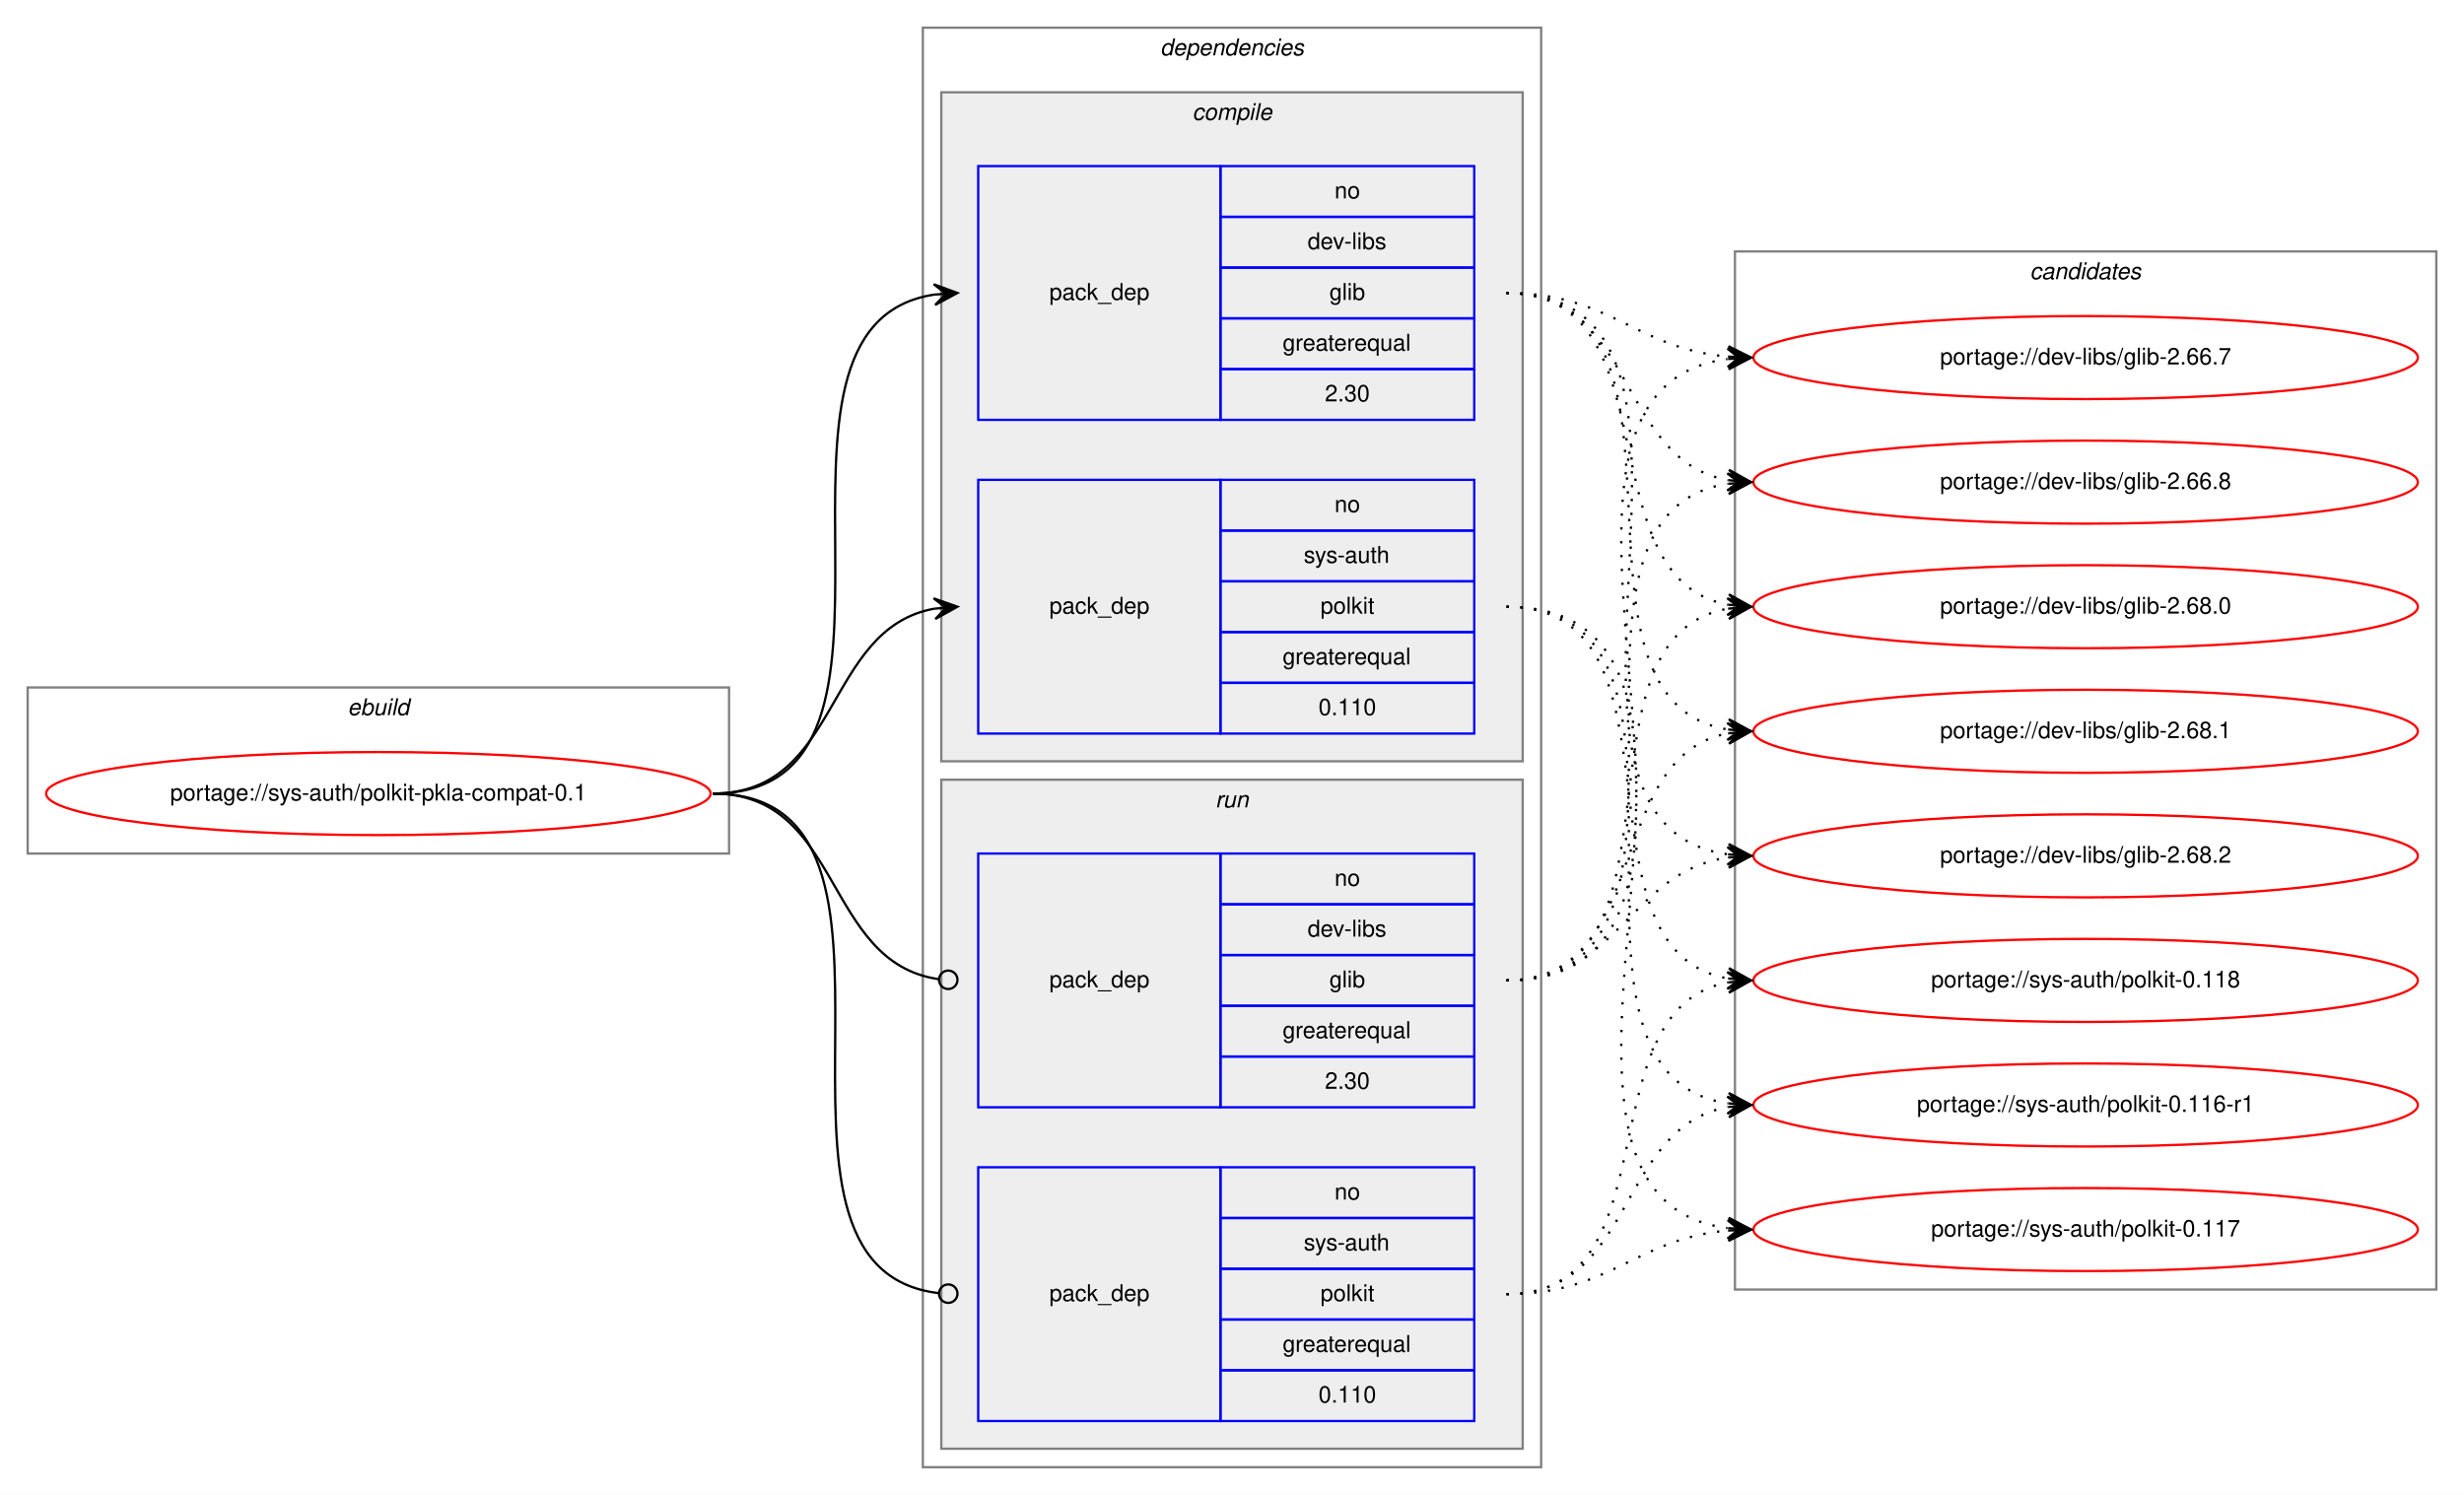
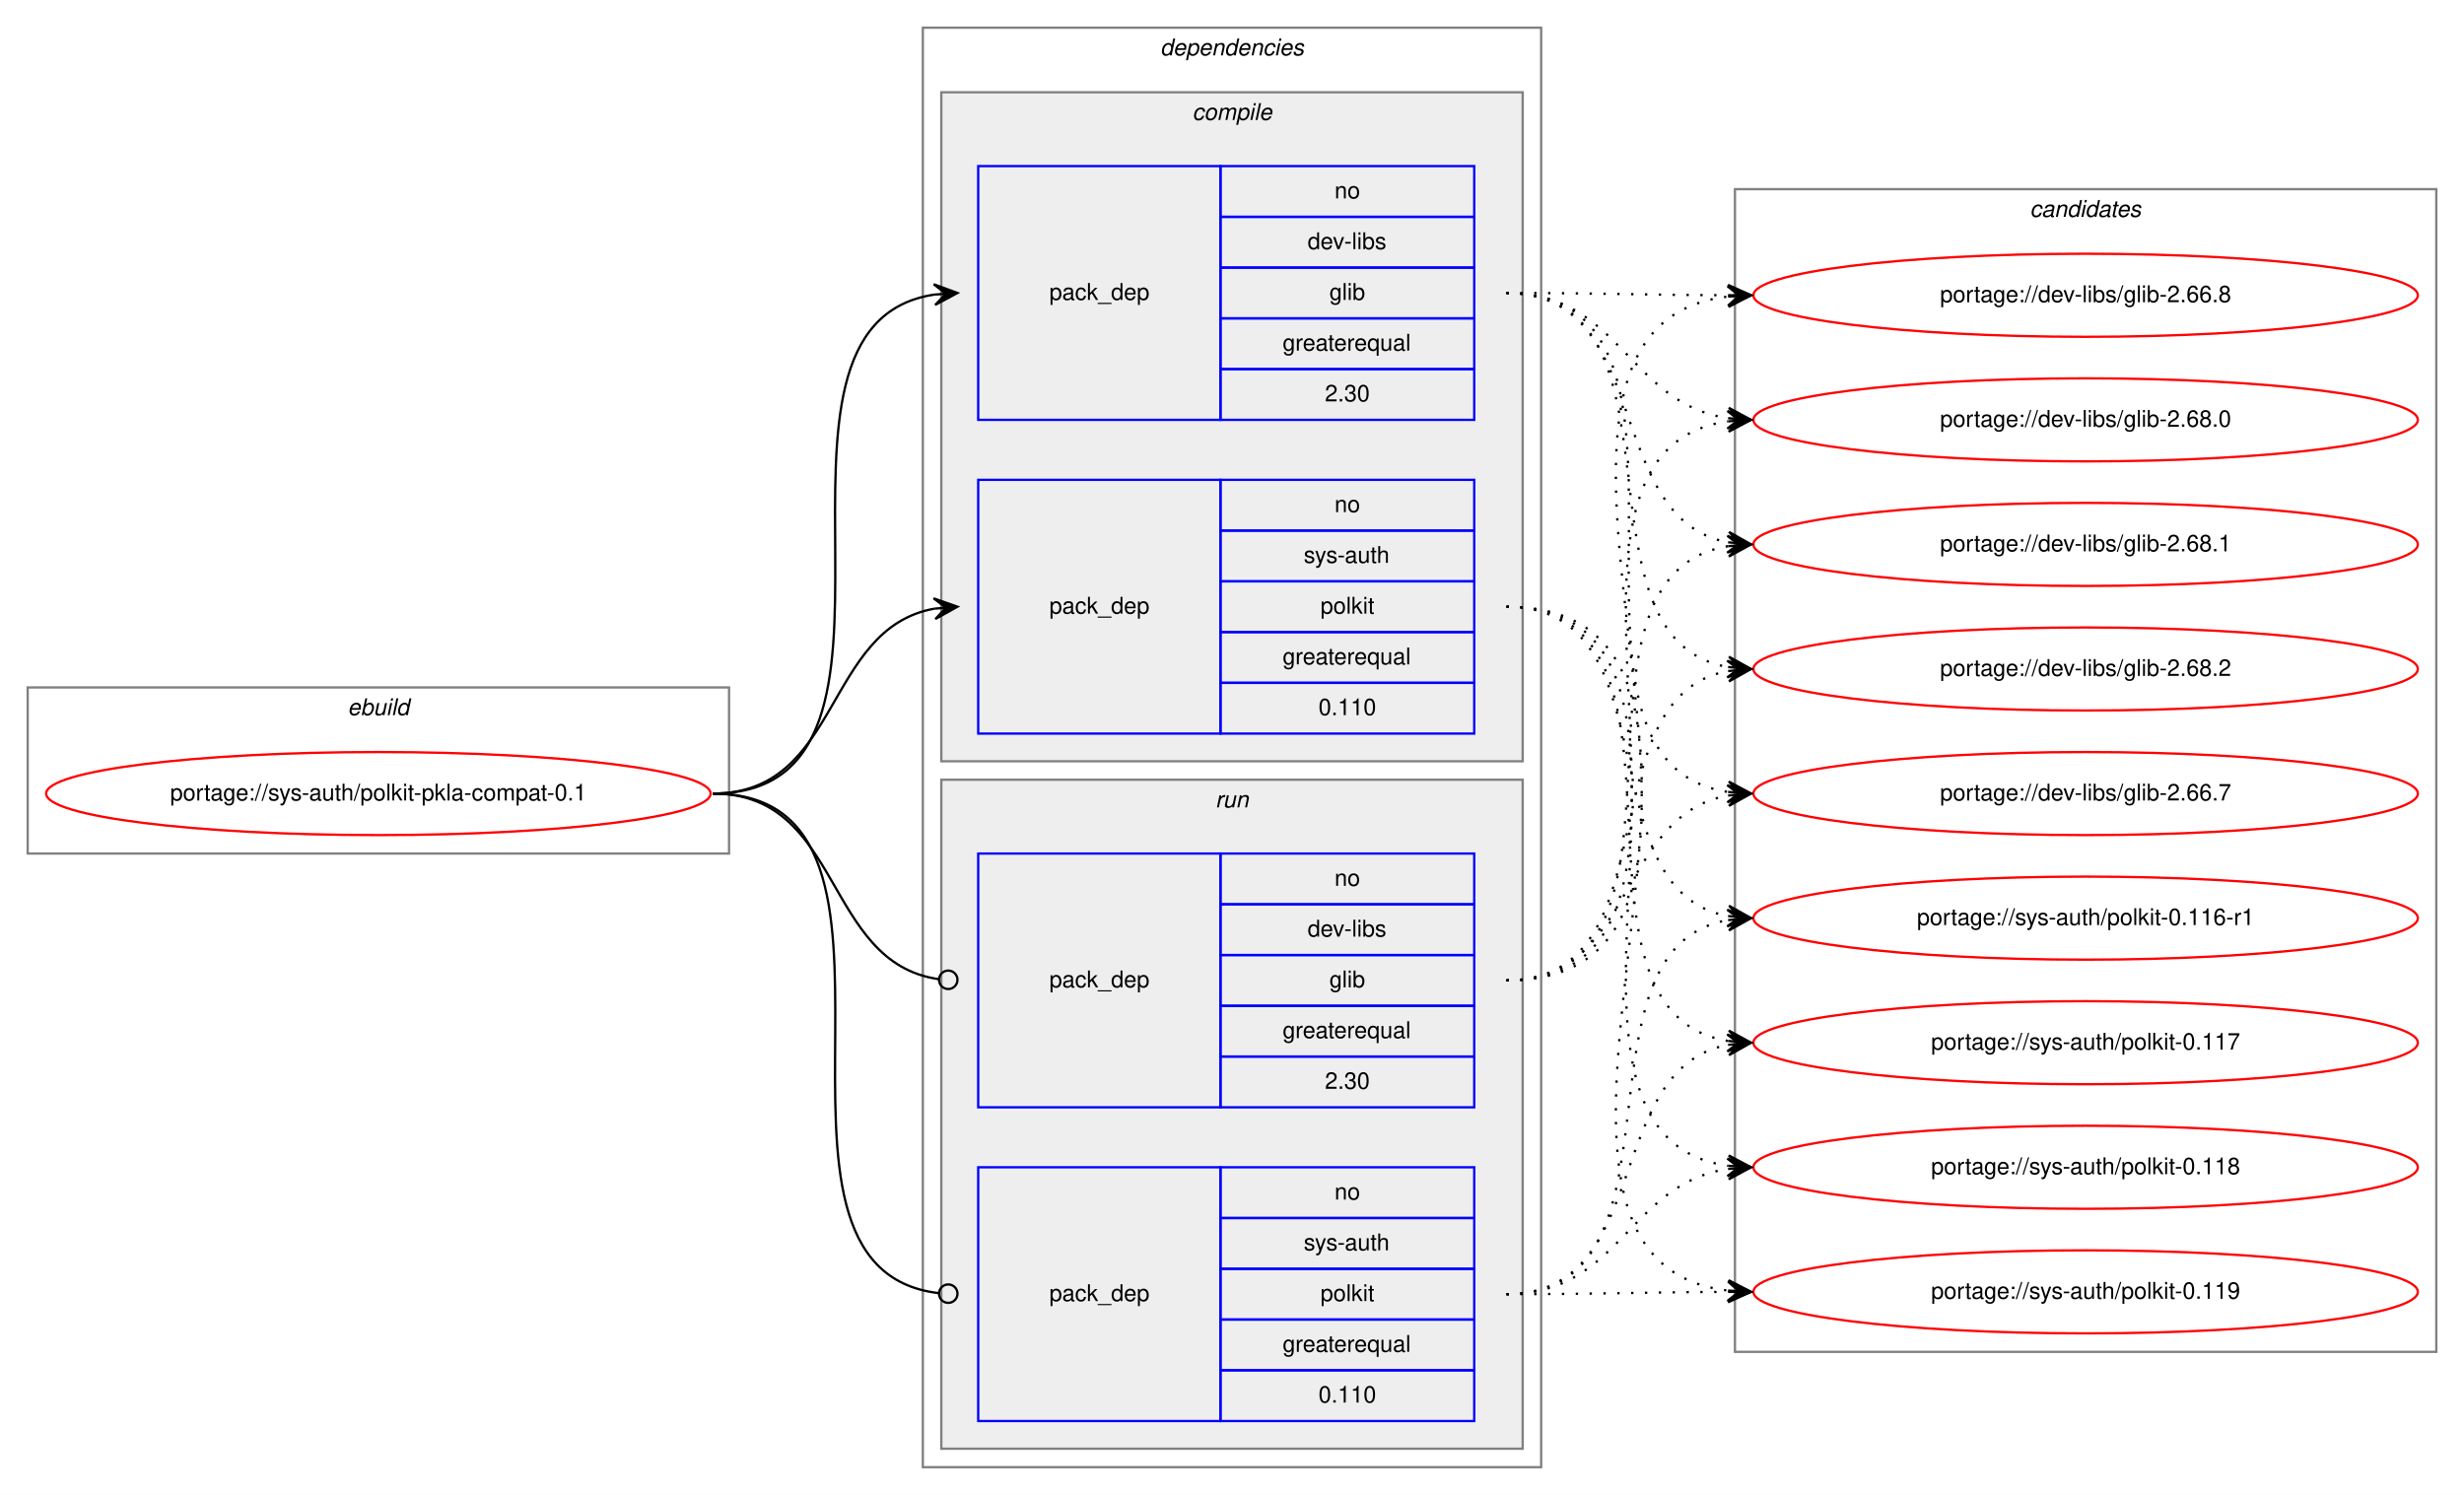
<svg xmlns="http://www.w3.org/2000/svg" xmlns:xlink="http://www.w3.org/1999/xlink" width="1068pt" height="648pt" viewBox="0.00 0.00 1068.00 648.00">
  <g id="graph0" class="graph" transform="scale(1 1) rotate(0) translate(4 644)">
    <polygon fill="white" stroke="transparent" points="-4,4 -4,-644 1064,-644 1064,4 -4,4" />
    <g id="clust1" class="cluster">
      <polygon fill="none" stroke="gray" points="8,-274 8,-346 312,-346 312,-274 8,-274" />
      <text text-anchor="start" x="146.66" y="-334" font-family="Helvetica,sans-Serif" font-style="italic" font-size="10.00">ebuild</text>
    </g>
    <g id="clust2" class="cluster">
      <polygon fill="none" stroke="gray" points="396,-8 396,-632 664,-632 664,-8 396,-8" />
      <text text-anchor="start" x="498.88" y="-620" font-family="Helvetica,sans-Serif" font-style="italic" font-size="10.00">dependencies</text>
    </g>
    <g id="clust3" class="cluster">
      <polygon fill="#eeeeee" stroke="gray" points="404,-314 404,-604 656,-604 656,-314 404,-314" />
      <text text-anchor="start" x="512.78" y="-592" font-family="Helvetica,sans-Serif" font-style="italic" font-size="10.00">compile</text>
    </g>
    <g id="clust7" class="cluster">
      <polygon fill="#eeeeee" stroke="gray" points="404,-16 404,-306 656,-306 656,-16 404,-16" />
      <text text-anchor="start" x="522.78" y="-294" font-family="Helvetica,sans-Serif" font-style="italic" font-size="10.00">run</text>
    </g>
    <g id="clust10" class="cluster">
-       <polygon fill="none" stroke="gray" points="748,-85 748,-535 1052,-535 1052,-85 748,-85" />
-       <text text-anchor="start" x="875.82" y="-523" font-family="Helvetica,sans-Serif" font-style="italic" font-size="10.00">candidates</text>
+       <polygon fill="none" stroke="gray" points="748,-58 748,-562 1052,-562 1052,-58 748,-58" />
+       <text text-anchor="start" x="875.82" y="-550" font-family="Helvetica,sans-Serif" font-style="italic" font-size="10.00">candidates</text>
    </g>
    <g id="node1" class="node">
      <g id="a_node1">
        <a xlink:href="../sys-auth/polkit-pkla-compat-0.1.svg" xlink:title="portage://sys-auth/polkit-pkla-compat-0.1">
          <ellipse fill="none" stroke="red" cx="160" cy="-300" rx="144" ry="18" />
          <text text-anchor="middle" x="160" y="-297" font-family="Helvetica,sans-Serif" font-size="10.00">portage://sys-auth/polkit-pkla-compat-0.1</text>
        </a>
      </g>
    </g>
    <g id="node2" class="node">
      <polygon fill="none" stroke="blue" points="420,-462 420,-572 525,-572 525,-462 420,-462" />
      <text text-anchor="start" x="450.82" y="-514" font-family="Helvetica,sans-Serif" font-size="10.00">pack_dep</text>
      <polygon fill="none" stroke="blue" points="525,-550 525,-572 635,-572 635,-550 525,-550" />
      <text text-anchor="start" x="574.44" y="-558" font-family="Helvetica,sans-Serif" font-size="10.00">no</text>
      <polygon fill="none" stroke="blue" points="525,-528 525,-550 635,-550 635,-528 525,-528" />
      <text text-anchor="start" x="562.78" y="-536" font-family="Helvetica,sans-Serif" font-size="10.00">dev-libs</text>
      <polygon fill="none" stroke="blue" points="525,-506 525,-528 635,-528 635,-506 525,-506" />
      <text text-anchor="start" x="572.22" y="-514" font-family="Helvetica,sans-Serif" font-size="10.00">glib</text>
      <polygon fill="none" stroke="blue" points="525,-484 525,-506 635,-506 635,-484 525,-484" />
      <text text-anchor="start" x="551.94" y="-492" font-family="Helvetica,sans-Serif" font-size="10.00">greaterequal</text>
      <polygon fill="none" stroke="blue" points="525,-462 525,-484 635,-484 635,-462 525,-462" />
      <text text-anchor="start" x="570.27" y="-470" font-family="Helvetica,sans-Serif" font-size="10.00">2.30</text>
    </g>
    <g id="edge1" class="edge">
      <path fill="none" stroke="black" d="M305,-300C408.77,-300 310.64,-502.83 401.01,-516.3" />
      <polygon fill="black" stroke="black" points="411,-517 400.71,-520.79 406.01,-516.65 401.02,-516.3 401.02,-516.3 401.02,-516.3 406.01,-516.65 401.34,-511.81 411,-517 411,-517" />
    </g>
    <g id="node3" class="node">
      <polygon fill="none" stroke="blue" points="420,-326 420,-436 525,-436 525,-326 420,-326" />
      <text text-anchor="start" x="450.82" y="-378" font-family="Helvetica,sans-Serif" font-size="10.00">pack_dep</text>
      <polygon fill="none" stroke="blue" points="525,-414 525,-436 635,-436 635,-414 525,-414" />
      <text text-anchor="start" x="574.44" y="-422" font-family="Helvetica,sans-Serif" font-size="10.00">no</text>
      <polygon fill="none" stroke="blue" points="525,-392 525,-414 635,-414 635,-392 525,-392" />
      <text text-anchor="start" x="561.11" y="-400" font-family="Helvetica,sans-Serif" font-size="10.00">sys-auth</text>
      <polygon fill="none" stroke="blue" points="525,-370 525,-392 635,-392 635,-370 525,-370" />
      <text text-anchor="start" x="568.33" y="-378" font-family="Helvetica,sans-Serif" font-size="10.00">polkit</text>
      <polygon fill="none" stroke="blue" points="525,-348 525,-370 635,-370 635,-348 525,-348" />
      <text text-anchor="start" x="551.94" y="-356" font-family="Helvetica,sans-Serif" font-size="10.00">greaterequal</text>
      <polygon fill="none" stroke="blue" points="525,-326 525,-348 635,-348 635,-326 525,-326" />
      <text text-anchor="start" x="567.49" y="-334" font-family="Helvetica,sans-Serif" font-size="10.00">0.110</text>
    </g>
    <g id="edge2" class="edge">
      <path fill="none" stroke="black" d="M305,-300C360.7,-300 352.97,-371.49 400.99,-380.15" />
      <polygon fill="black" stroke="black" points="411,-381 400.65,-384.63 406.02,-380.57 401.04,-380.15 401.04,-380.15 401.04,-380.15 406.02,-380.57 401.42,-375.67 411,-381 411,-381" />
    </g>
    <g id="node4" class="node">
      <polygon fill="none" stroke="blue" points="420,-164 420,-274 525,-274 525,-164 420,-164" />
      <text text-anchor="start" x="450.82" y="-216" font-family="Helvetica,sans-Serif" font-size="10.00">pack_dep</text>
      <polygon fill="none" stroke="blue" points="525,-252 525,-274 635,-274 635,-252 525,-252" />
      <text text-anchor="start" x="574.44" y="-260" font-family="Helvetica,sans-Serif" font-size="10.00">no</text>
      <polygon fill="none" stroke="blue" points="525,-230 525,-252 635,-252 635,-230 525,-230" />
      <text text-anchor="start" x="562.78" y="-238" font-family="Helvetica,sans-Serif" font-size="10.00">dev-libs</text>
      <polygon fill="none" stroke="blue" points="525,-208 525,-230 635,-230 635,-208 525,-208" />
      <text text-anchor="start" x="572.22" y="-216" font-family="Helvetica,sans-Serif" font-size="10.00">glib</text>
      <polygon fill="none" stroke="blue" points="525,-186 525,-208 635,-208 635,-186 525,-186" />
      <text text-anchor="start" x="551.94" y="-194" font-family="Helvetica,sans-Serif" font-size="10.00">greaterequal</text>
      <polygon fill="none" stroke="blue" points="525,-164 525,-186 635,-186 635,-164 525,-164" />
      <text text-anchor="start" x="570.27" y="-172" font-family="Helvetica,sans-Serif" font-size="10.00">2.30</text>
    </g>
    <g id="edge3" class="edge">
      <path fill="none" stroke="black" d="M305,-300C361.4,-300 352.77,-226.72 402.81,-219.56" />
      <ellipse fill="none" stroke="black" cx="407.01" cy="-219.27" rx="4" ry="4" />
    </g>
    <g id="node5" class="node">
      <polygon fill="none" stroke="blue" points="420,-28 420,-138 525,-138 525,-28 420,-28" />
      <text text-anchor="start" x="450.82" y="-80" font-family="Helvetica,sans-Serif" font-size="10.00">pack_dep</text>
      <polygon fill="none" stroke="blue" points="525,-116 525,-138 635,-138 635,-116 525,-116" />
      <text text-anchor="start" x="574.44" y="-124" font-family="Helvetica,sans-Serif" font-size="10.00">no</text>
      <polygon fill="none" stroke="blue" points="525,-94 525,-116 635,-116 635,-94 525,-94" />
      <text text-anchor="start" x="561.11" y="-102" font-family="Helvetica,sans-Serif" font-size="10.00">sys-auth</text>
      <polygon fill="none" stroke="blue" points="525,-72 525,-94 635,-94 635,-72 525,-72" />
      <text text-anchor="start" x="568.33" y="-80" font-family="Helvetica,sans-Serif" font-size="10.00">polkit</text>
      <polygon fill="none" stroke="blue" points="525,-50 525,-72 635,-72 635,-50 525,-50" />
      <text text-anchor="start" x="551.94" y="-58" font-family="Helvetica,sans-Serif" font-size="10.00">greaterequal</text>
      <polygon fill="none" stroke="blue" points="525,-28 525,-50 635,-50 635,-28 525,-28" />
      <text text-anchor="start" x="567.49" y="-36" font-family="Helvetica,sans-Serif" font-size="10.00">0.110</text>
    </g>
    <g id="edge4" class="edge">
      <path fill="none" stroke="black" d="M305,-300C409.51,-300 309.24,-94.29 402.95,-83.44" />
      <ellipse fill="none" stroke="black" cx="407.01" cy="-83.22" rx="4" ry="4" />
    </g>
    <g id="node6" class="node">
      <g id="a_node6">
        <a xlink:href="../dev-libs/glib-2.66.7.svg" xlink:title="portage://dev-libs/glib-2.66.7">
-           <ellipse fill="none" stroke="red" cx="900" cy="-489" rx="144" ry="18" />
-           <text text-anchor="middle" x="900" y="-486" font-family="Helvetica,sans-Serif" font-size="10.00">portage://dev-libs/glib-2.66.7</text>
+           <ellipse fill="none" stroke="red" cx="900" cy="-300" rx="144" ry="18" />
+           <text text-anchor="middle" x="900" y="-297" font-family="Helvetica,sans-Serif" font-size="10.00">portage://dev-libs/glib-2.66.7</text>
        </a>
      </g>
    </g>
    <g id="edge5" class="edge">
-       <path fill="none" stroke="black" stroke-dasharray="1,5" d="M649,-517C694.11,-517 704.78,-493 744.78,-489.44" />
-       <polygon fill="black" stroke="black" points="755,-489 745.2,-493.93 750,-489.22 745.01,-489.43 745.01,-489.43 745.01,-489.43 750,-489.22 744.82,-484.93 755,-489 755,-489" />
+       <path fill="none" stroke="black" stroke-dasharray="1,5" d="M649,-517C752.77,-517 654.64,-314.17 745.01,-300.7" />
+       <polygon fill="black" stroke="black" points="755,-300 745.34,-305.19 750.01,-300.35 745.02,-300.7 745.02,-300.7 745.02,-300.7 750.01,-300.35 744.71,-296.21 755,-300 755,-300" />
    </g>
    <g id="node7" class="node">
      <g id="a_node7">
        <a xlink:href="../dev-libs/glib-2.66.8.svg" xlink:title="portage://dev-libs/glib-2.66.8">
-           <ellipse fill="none" stroke="red" cx="900" cy="-435" rx="144" ry="18" />
-           <text text-anchor="middle" x="900" y="-432" font-family="Helvetica,sans-Serif" font-size="10.00">portage://dev-libs/glib-2.66.8</text>
+           <ellipse fill="none" stroke="red" cx="900" cy="-516" rx="144" ry="18" />
+           <text text-anchor="middle" x="900" y="-513" font-family="Helvetica,sans-Serif" font-size="10.00">portage://dev-libs/glib-2.66.8</text>
        </a>
      </g>
    </g>
    <g id="edge6" class="edge">
-       <path fill="none" stroke="black" stroke-dasharray="1,5" d="M649,-517C704.96,-517 696.76,-444.63 744.95,-435.87" />
-       <polygon fill="black" stroke="black" points="755,-435 745.42,-440.34 750.02,-435.43 745.04,-435.86 745.04,-435.86 745.04,-435.86 750.02,-435.43 744.65,-431.37 755,-435 755,-435" />
+       <path fill="none" stroke="black" stroke-dasharray="1,5" d="M649,-517C692.43,-517 705.83,-516.15 744.57,-516.02" />
+       <polygon fill="black" stroke="black" points="755,-516 745.01,-520.52 750,-516.01 745,-516.02 745,-516.02 745,-516.02 750,-516.01 744.99,-511.52 755,-516 755,-516" />
    </g>
    <g id="node8" class="node">
      <g id="a_node8">
        <a xlink:href="../dev-libs/glib-2.68.0.svg" xlink:title="portage://dev-libs/glib-2.68.0">
-           <ellipse fill="none" stroke="red" cx="900" cy="-381" rx="144" ry="18" />
-           <text text-anchor="middle" x="900" y="-378" font-family="Helvetica,sans-Serif" font-size="10.00">portage://dev-libs/glib-2.68.0</text>
+           <ellipse fill="none" stroke="red" cx="900" cy="-462" rx="144" ry="18" />
+           <text text-anchor="middle" x="900" y="-459" font-family="Helvetica,sans-Serif" font-size="10.00">portage://dev-libs/glib-2.68.0</text>
        </a>
      </g>
    </g>
    <g id="edge7" class="edge">
-       <path fill="none" stroke="black" stroke-dasharray="1,5" d="M649,-517C722.04,-517 682.52,-393.45 745.01,-381.87" />
-       <polygon fill="black" stroke="black" points="755,-381 745.43,-386.35 750.02,-381.43 745.04,-381.87 745.04,-381.87 745.04,-381.87 750.02,-381.43 744.65,-377.38 755,-381 755,-381" />
+       <path fill="none" stroke="black" stroke-dasharray="1,5" d="M649,-517C698.45,-517 701.7,-469.26 744.83,-462.74" />
+       <polygon fill="black" stroke="black" points="755,-462 745.35,-467.21 750.01,-462.36 745.03,-462.72 745.03,-462.72 745.03,-462.72 750.01,-462.36 744.7,-458.23 755,-462 755,-462" />
    </g>
    <g id="node9" class="node">
      <g id="a_node9">
        <a xlink:href="../dev-libs/glib-2.68.1.svg" xlink:title="portage://dev-libs/glib-2.68.1">
-           <ellipse fill="none" stroke="red" cx="900" cy="-327" rx="144" ry="18" />
-           <text text-anchor="middle" x="900" y="-324" font-family="Helvetica,sans-Serif" font-size="10.00">portage://dev-libs/glib-2.68.1</text>
+           <ellipse fill="none" stroke="red" cx="900" cy="-408" rx="144" ry="18" />
+           <text text-anchor="middle" x="900" y="-405" font-family="Helvetica,sans-Serif" font-size="10.00">portage://dev-libs/glib-2.68.1</text>
        </a>
      </g>
    </g>
    <g id="edge8" class="edge">
-       <path fill="none" stroke="black" stroke-dasharray="1,5" d="M649,-517C742.11,-517 664.54,-340.84 744.98,-327.77" />
-       <polygon fill="black" stroke="black" points="755,-327 745.37,-332.25 750.01,-327.38 745.03,-327.76 745.03,-327.76 745.03,-327.76 750.01,-327.38 744.69,-323.27 755,-327 755,-327" />
+       <path fill="none" stroke="black" stroke-dasharray="1,5" d="M649,-517C712.88,-517 690.32,-419.6 744.75,-408.94" />
+       <polygon fill="black" stroke="black" points="755,-408 745.45,-413.4 750.02,-408.46 745.04,-408.92 745.04,-408.92 745.04,-408.92 750.02,-408.46 744.63,-404.43 755,-408 755,-408" />
    </g>
    <g id="node10" class="node">
      <g id="a_node10">
        <a xlink:href="../dev-libs/glib-2.68.2.svg" xlink:title="portage://dev-libs/glib-2.68.2">
-           <ellipse fill="none" stroke="red" cx="900" cy="-273" rx="144" ry="18" />
-           <text text-anchor="middle" x="900" y="-270" font-family="Helvetica,sans-Serif" font-size="10.00">portage://dev-libs/glib-2.68.2</text>
+           <ellipse fill="none" stroke="red" cx="900" cy="-354" rx="144" ry="18" />
+           <text text-anchor="middle" x="900" y="-351" font-family="Helvetica,sans-Serif" font-size="10.00">portage://dev-libs/glib-2.68.2</text>
        </a>
      </g>
    </g>
    <g id="edge9" class="edge">
-       <path fill="none" stroke="black" stroke-dasharray="1,5" d="M649,-517C763.66,-517 644.44,-287.55 744.93,-273.66" />
-       <polygon fill="black" stroke="black" points="755,-273 745.31,-278.14 750.01,-273.33 745.02,-273.65 745.02,-273.65 745.02,-273.65 750.01,-273.33 744.73,-269.16 755,-273 755,-273" />
+       <path fill="none" stroke="black" stroke-dasharray="1,5" d="M649,-517C731.7,-517 674.04,-367.71 744.68,-354.88" />
+       <polygon fill="black" stroke="black" points="755,-354 745.42,-359.33 750.02,-354.42 745.04,-354.85 745.04,-354.85 745.04,-354.85 750.02,-354.42 744.65,-350.36 755,-354 755,-354" />
    </g>
    <g id="node11" class="node">
      <g id="a_node11">
        <a xlink:href="../sys-auth/polkit-0.116-r1.svg" xlink:title="portage://sys-auth/polkit-0.116-r1">
-           <ellipse fill="none" stroke="red" cx="900" cy="-165" rx="144" ry="18" />
-           <text text-anchor="middle" x="900" y="-162" font-family="Helvetica,sans-Serif" font-size="10.00">portage://sys-auth/polkit-0.116-r1</text>
+           <ellipse fill="none" stroke="red" cx="900" cy="-246" rx="144" ry="18" />
+           <text text-anchor="middle" x="900" y="-243" font-family="Helvetica,sans-Serif" font-size="10.00">portage://sys-auth/polkit-0.116-r1</text>
        </a>
      </g>
    </g>
    <g id="edge10" class="edge">
-       <path fill="none" stroke="black" stroke-dasharray="1,5" d="M649,-381C752.28,-381 655.19,-179.51 744.77,-165.74" />
-       <polygon fill="black" stroke="black" points="755,-165 745.35,-170.21 750.01,-165.36 745.03,-165.72 745.03,-165.72 745.03,-165.72 750.01,-165.36 744.7,-161.23 755,-165 755,-165" />
+       <path fill="none" stroke="black" stroke-dasharray="1,5" d="M649,-381C721.56,-381 682.97,-258.86 744.68,-246.93" />
+       <polygon fill="black" stroke="black" points="755,-246 745.45,-251.38 750.02,-246.45 745.04,-246.9 745.04,-246.9 745.04,-246.9 750.02,-246.45 744.64,-242.42 755,-246 755,-246" />
    </g>
    <g id="node12" class="node">
      <g id="a_node12">
        <a xlink:href="../sys-auth/polkit-0.117.svg" xlink:title="portage://sys-auth/polkit-0.117">
-           <ellipse fill="none" stroke="red" cx="900" cy="-111" rx="144" ry="18" />
-           <text text-anchor="middle" x="900" y="-108" font-family="Helvetica,sans-Serif" font-size="10.00">portage://sys-auth/polkit-0.117</text>
+           <ellipse fill="none" stroke="red" cx="900" cy="-192" rx="144" ry="18" />
+           <text text-anchor="middle" x="900" y="-189" font-family="Helvetica,sans-Serif" font-size="10.00">portage://sys-auth/polkit-0.117</text>
        </a>
      </g>
    </g>
    <g id="edge11" class="edge">
-       <path fill="none" stroke="black" stroke-dasharray="1,5" d="M649,-381C774.27,-381 634.46,-126.08 744.71,-111.64" />
-       <polygon fill="black" stroke="black" points="755,-111 745.3,-116.11 750.01,-111.31 745.02,-111.62 745.02,-111.62 745.02,-111.62 750.01,-111.31 744.74,-107.13 755,-111 755,-111" />
+       <path fill="none" stroke="black" stroke-dasharray="1,5" d="M649,-381C741.74,-381 664.87,-205.77 745.02,-192.76" />
+       <polygon fill="black" stroke="black" points="755,-192 745.37,-197.25 750.01,-192.38 745.03,-192.76 745.03,-192.76 745.03,-192.76 750.01,-192.38 744.69,-188.27 755,-192 755,-192" />
    </g>
    <g id="node13" class="node">
      <g id="a_node13">
        <a xlink:href="../sys-auth/polkit-0.118.svg" xlink:title="portage://sys-auth/polkit-0.118">
-           <ellipse fill="none" stroke="red" cx="900" cy="-219" rx="144" ry="18" />
-           <text text-anchor="middle" x="900" y="-216" font-family="Helvetica,sans-Serif" font-size="10.00">portage://sys-auth/polkit-0.118</text>
+           <ellipse fill="none" stroke="red" cx="900" cy="-138" rx="144" ry="18" />
+           <text text-anchor="middle" x="900" y="-135" font-family="Helvetica,sans-Serif" font-size="10.00">portage://sys-auth/polkit-0.118</text>
        </a>
      </g>
    </g>
    <g id="edge12" class="edge">
-       <path fill="none" stroke="black" stroke-dasharray="1,5" d="M649,-381C731.35,-381 674.36,-232.62 744.73,-219.87" />
-       <polygon fill="black" stroke="black" points="755,-219 745.42,-224.33 750.02,-219.42 745.04,-219.85 745.04,-219.85 745.04,-219.85 750.02,-219.42 744.66,-215.36 755,-219 755,-219" />
+       <path fill="none" stroke="black" stroke-dasharray="1,5" d="M649,-381C763.26,-381 644.8,-152.49 744.97,-138.65" />
+       <polygon fill="black" stroke="black" points="755,-138 745.31,-143.14 750.01,-138.33 745.02,-138.65 745.02,-138.65 745.02,-138.65 750.01,-138.33 744.73,-134.16 755,-138 755,-138" />
+     </g>
+     <g id="node14" class="node">
+       <g id="a_node14">
+         <a xlink:href="../sys-auth/polkit-0.119.svg" xlink:title="portage://sys-auth/polkit-0.119">
+           <ellipse fill="none" stroke="red" cx="900" cy="-84" rx="144" ry="18" />
+           <text text-anchor="middle" x="900" y="-81" font-family="Helvetica,sans-Serif" font-size="10.00">portage://sys-auth/polkit-0.119</text>
+         </a>
+       </g>
    </g>
    <g id="edge13" class="edge">
-       <path fill="none" stroke="black" stroke-dasharray="1,5" d="M649,-219C774.27,-219 634.46,-473.92 744.71,-488.36" />
-       <polygon fill="black" stroke="black" points="755,-489 744.74,-492.87 750.01,-488.69 745.02,-488.38 745.02,-488.38 745.02,-488.38 750.01,-488.69 745.3,-483.89 755,-489 755,-489" />
+       <path fill="none" stroke="black" stroke-dasharray="1,5" d="M649,-381C785.6,-381 623.49,-98.89 744.92,-84.56" />
+       <polygon fill="black" stroke="black" points="755,-84 745.27,-89.05 750.01,-84.28 745.02,-84.56 745.02,-84.56 745.02,-84.56 750.01,-84.28 744.76,-80.07 755,-84 755,-84" />
    </g>
    <g id="edge14" class="edge">
-       <path fill="none" stroke="black" stroke-dasharray="1,5" d="M649,-219C752.28,-219 655.19,-420.49 744.77,-434.26" />
-       <polygon fill="black" stroke="black" points="755,-435 744.7,-438.77 750.01,-434.64 745.03,-434.28 745.03,-434.28 745.03,-434.28 750.01,-434.64 745.35,-429.79 755,-435 755,-435" />
+       <path fill="none" stroke="black" stroke-dasharray="1,5" d="M649,-219C704.7,-219 696.97,-290.49 744.99,-299.15" />
+       <polygon fill="black" stroke="black" points="755,-300 744.65,-303.63 750.02,-299.57 745.04,-299.15 745.04,-299.15 745.04,-299.15 750.02,-299.57 745.42,-294.67 755,-300 755,-300" />
    </g>
    <g id="edge15" class="edge">
-       <path fill="none" stroke="black" stroke-dasharray="1,5" d="M649,-219C731.35,-219 674.36,-367.38 744.73,-380.13" />
-       <polygon fill="black" stroke="black" points="755,-381 744.66,-384.64 750.02,-380.58 745.04,-380.15 745.04,-380.15 745.04,-380.15 750.02,-380.58 745.42,-375.67 755,-381 755,-381" />
+       <path fill="none" stroke="black" stroke-dasharray="1,5" d="M649,-219C785.6,-219 623.49,-501.11 744.92,-515.44" />
+       <polygon fill="black" stroke="black" points="755,-516 744.76,-519.93 750.01,-515.72 745.02,-515.44 745.02,-515.44 745.02,-515.44 750.01,-515.72 745.27,-510.95 755,-516 755,-516" />
    </g>
    <g id="edge16" class="edge">
-       <path fill="none" stroke="black" stroke-dasharray="1,5" d="M649,-219C712.58,-219 690.58,-315.51 744.79,-326.07" />
-       <polygon fill="black" stroke="black" points="755,-327 744.63,-330.57 750.02,-326.54 745.04,-326.09 745.04,-326.09 745.04,-326.09 750.02,-326.54 745.45,-321.61 755,-327 755,-327" />
+       <path fill="none" stroke="black" stroke-dasharray="1,5" d="M649,-219C763.26,-219 644.8,-447.51 744.97,-461.35" />
+       <polygon fill="black" stroke="black" points="755,-462 744.73,-465.84 750.01,-461.67 745.02,-461.35 745.02,-461.35 745.02,-461.35 750.01,-461.67 745.31,-456.86 755,-462 755,-462" />
    </g>
    <g id="edge17" class="edge">
-       <path fill="none" stroke="black" stroke-dasharray="1,5" d="M649,-219C698.26,-219 701.85,-265.87 744.86,-272.28" />
-       <polygon fill="black" stroke="black" points="755,-273 744.71,-276.78 750.01,-272.64 745.03,-272.29 745.03,-272.29 745.03,-272.29 750.01,-272.64 745.35,-267.8 755,-273 755,-273" />
+       <path fill="none" stroke="black" stroke-dasharray="1,5" d="M649,-219C741.74,-219 664.87,-394.23 745.02,-407.24" />
+       <polygon fill="black" stroke="black" points="755,-408 744.69,-411.73 750.01,-407.62 745.03,-407.24 745.03,-407.24 745.03,-407.24 750.01,-407.62 745.37,-402.75 755,-408 755,-408" />
    </g>
    <g id="edge18" class="edge">
-       <path fill="none" stroke="black" stroke-dasharray="1,5" d="M649,-83C704.96,-83 696.76,-155.37 744.95,-164.13" />
-       <polygon fill="black" stroke="black" points="755,-165 744.65,-168.63 750.02,-164.57 745.04,-164.14 745.04,-164.14 745.04,-164.14 750.02,-164.57 745.42,-159.66 755,-165 755,-165" />
+       <path fill="none" stroke="black" stroke-dasharray="1,5" d="M649,-219C721.56,-219 682.97,-341.14 744.68,-353.07" />
+       <polygon fill="black" stroke="black" points="755,-354 744.64,-357.58 750.02,-353.55 745.04,-353.1 745.04,-353.1 745.04,-353.1 750.02,-353.55 745.45,-348.62 755,-354 755,-354" />
    </g>
    <g id="edge19" class="edge">
-       <path fill="none" stroke="black" stroke-dasharray="1,5" d="M649,-83C694.11,-83 704.78,-107 744.78,-110.56" />
-       <polygon fill="black" stroke="black" points="755,-111 744.82,-115.07 750,-110.78 745.01,-110.57 745.01,-110.57 745.01,-110.57 750,-110.78 745.2,-106.07 755,-111 755,-111" />
+       <path fill="none" stroke="black" stroke-dasharray="1,5" d="M649,-83C731.7,-83 674.04,-232.29 744.68,-245.12" />
+       <polygon fill="black" stroke="black" points="755,-246 744.65,-249.64 750.02,-245.58 745.04,-245.15 745.04,-245.15 745.04,-245.15 750.02,-245.58 745.42,-240.67 755,-246 755,-246" />
    </g>
    <g id="edge20" class="edge">
-       <path fill="none" stroke="black" stroke-dasharray="1,5" d="M649,-83C722.04,-83 682.52,-206.55 745.01,-218.13" />
-       <polygon fill="black" stroke="black" points="755,-219 744.65,-222.62 750.02,-218.57 745.04,-218.13 745.04,-218.13 745.04,-218.13 750.02,-218.57 745.43,-213.65 755,-219 755,-219" />
+       <path fill="none" stroke="black" stroke-dasharray="1,5" d="M649,-83C712.88,-83 690.32,-180.4 744.75,-191.06" />
+       <polygon fill="black" stroke="black" points="755,-192 744.63,-195.57 750.02,-191.54 745.04,-191.08 745.04,-191.08 745.04,-191.08 750.02,-191.54 745.45,-186.6 755,-192 755,-192" />
+     </g>
+     <g id="edge21" class="edge">
+       <path fill="none" stroke="black" stroke-dasharray="1,5" d="M649,-83C698.45,-83 701.7,-130.74 744.83,-137.26" />
+       <polygon fill="black" stroke="black" points="755,-138 744.7,-141.77 750.01,-137.64 745.03,-137.28 745.03,-137.28 745.03,-137.28 750.01,-137.64 745.35,-132.79 755,-138 755,-138" />
+     </g>
+     <g id="edge22" class="edge">
+       <path fill="none" stroke="black" stroke-dasharray="1,5" d="M649,-83C692.43,-83 705.83,-83.85 744.57,-83.98" />
+       <polygon fill="black" stroke="black" points="755,-84 744.99,-88.48 750,-83.99 745,-83.98 745,-83.98 745,-83.98 750,-83.99 745.01,-79.48 755,-84 755,-84" />
    </g>
  </g>
</svg>
